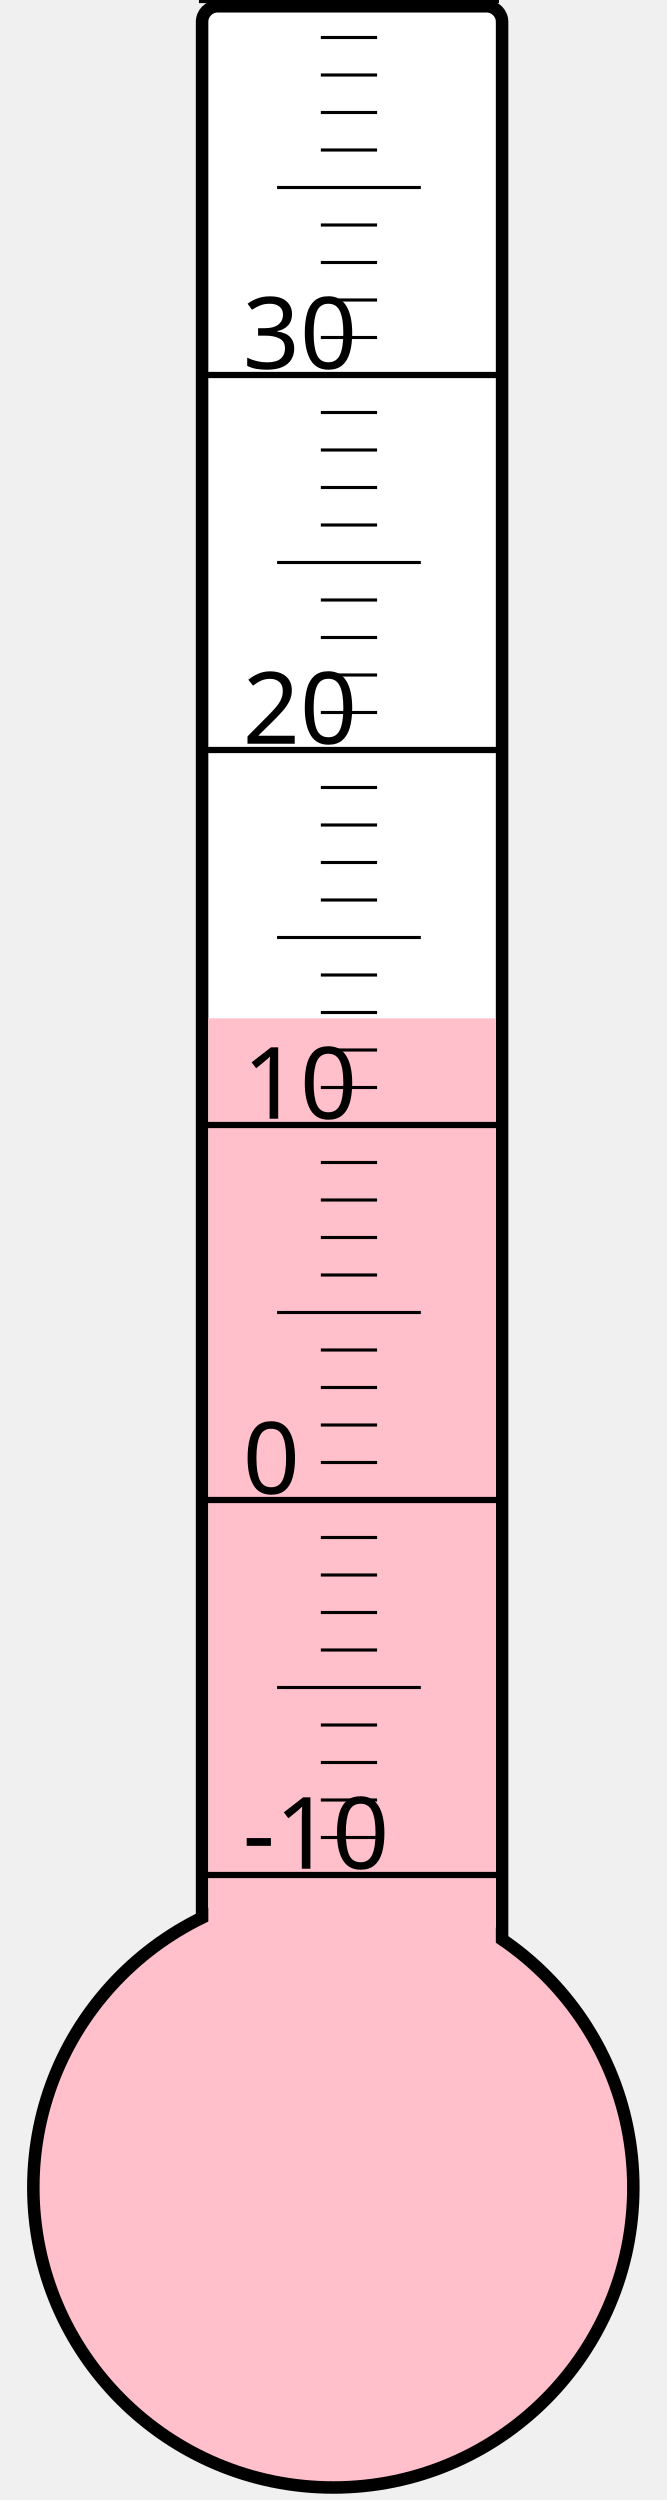
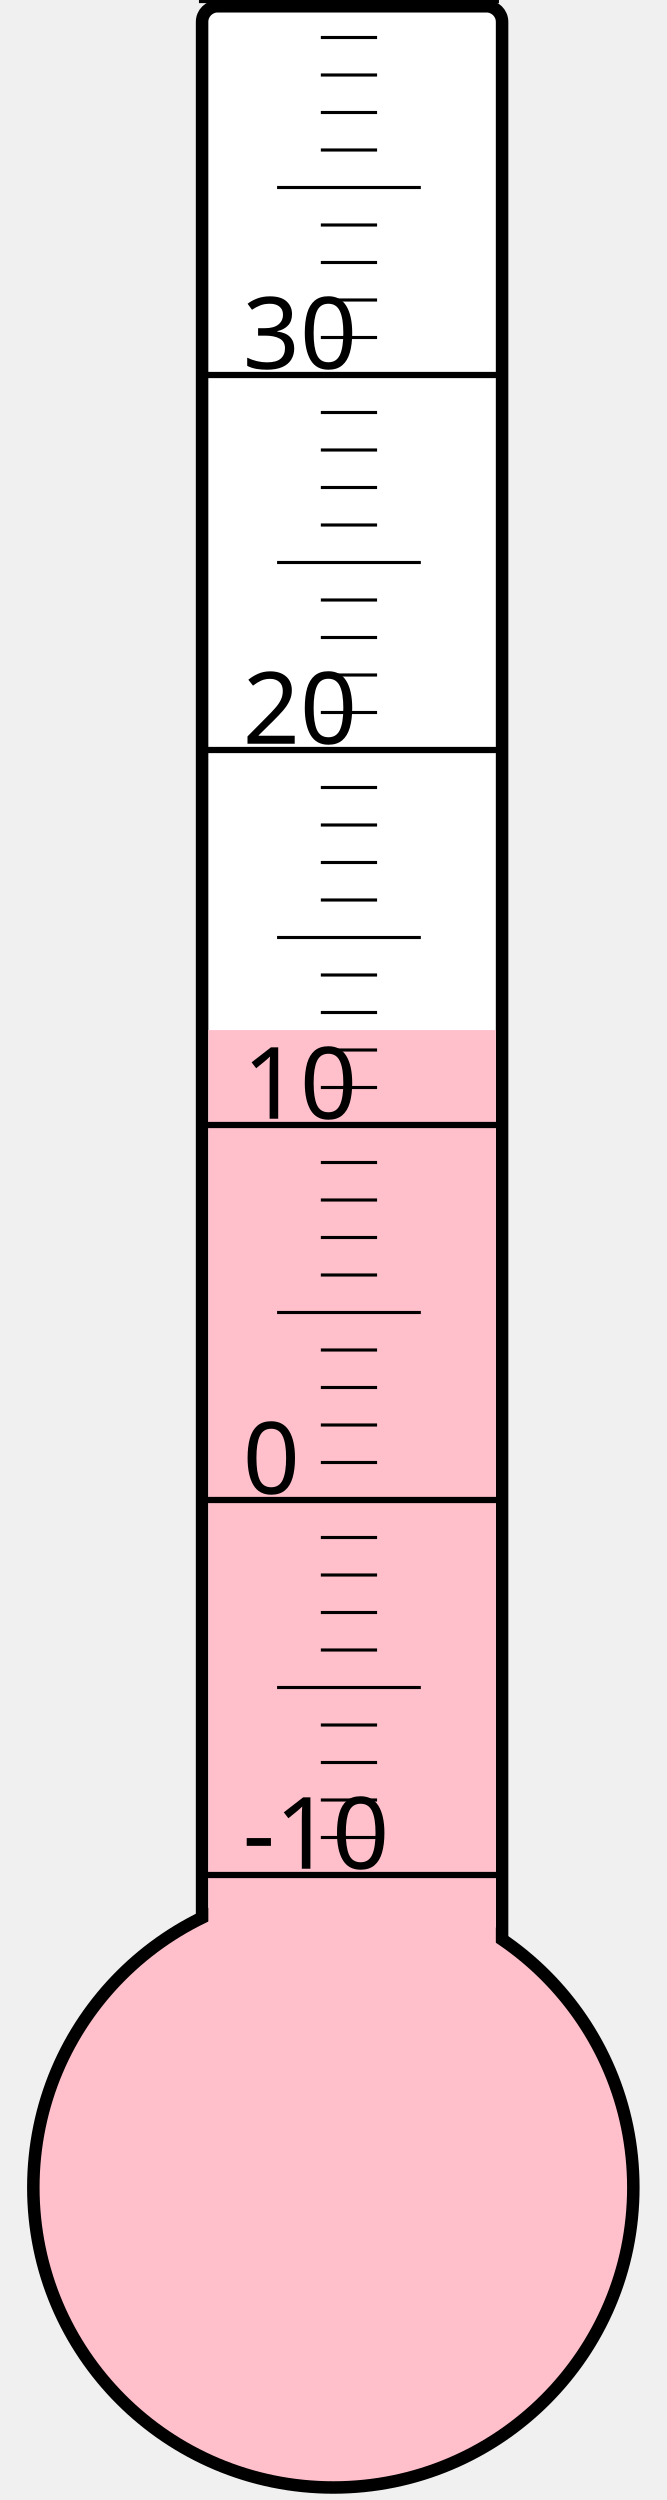
<svg xmlns="http://www.w3.org/2000/svg" width="40px" height="150px" viewBox="0 0 200 800">
  <rect width="200" height="800" x="0" y="0" style="fill: #ffffeb; fill-opacity: 0;" />
  <rect width="96" height="680" x="58" y="2" rx="5" ry="5" style="fill: white; fill-opacity: 1; stroke: black; stroke-width: 4;" />
  <circle cx="100" cy="700" r="96" style="fill: pink; stroke: black; stroke-width: 4;" />
-   <rect width="92" height="374.125" x="60" y="325.875" style="fill: pink; fill-opacity: 1; stroke-width: 0;" />
+   <rect width="92" height="370.375" x="60" y="329.625" style="fill: pink; fill-opacity: 1; stroke-width: 0;" />
  <text x="71" y="598" style="font-family: sans-serif; font-size: 24pt;">-10</text>
  <text x="71" y="478" style="font-family: sans-serif; font-size: 24pt;">0</text>
  <text x="71" y="358" style="font-family: sans-serif; font-size: 24pt;">10</text>
  <text x="71" y="238" style="font-family: sans-serif; font-size: 24pt;">20</text>
  <text x="71" y="118" style="font-family: sans-serif; font-size: 24pt;">30</text>
  <g style="stroke: black;">
    <line x1="57" y1="600" x2="153" y2="600" style="stroke-width: 2;" />
    <line x1="96" y1="588" x2="114" y2="588" style="stroke-width: 1;" />
    <line x1="96" y1="576" x2="114" y2="576" style="stroke-width: 1;" />
    <line x1="96" y1="564" x2="114" y2="564" style="stroke-width: 1;" />
    <line x1="96" y1="552" x2="114" y2="552" style="stroke-width: 1;" />
    <line x1="82" y1="540" x2="128" y2="540" style="stroke-width: 1;" />
    <line x1="96" y1="528" x2="114" y2="528" style="stroke-width: 1;" />
    <line x1="96" y1="516" x2="114" y2="516" style="stroke-width: 1;" />
    <line x1="96" y1="504" x2="114" y2="504" style="stroke-width: 1;" />
    <line x1="96" y1="492" x2="114" y2="492" style="stroke-width: 1;" />
    <line x1="57" y1="480" x2="153" y2="480" style="stroke-width: 2;" />
    <line x1="96" y1="468" x2="114" y2="468" style="stroke-width: 1;" />
    <line x1="96" y1="456" x2="114" y2="456" style="stroke-width: 1;" />
    <line x1="96" y1="444" x2="114" y2="444" style="stroke-width: 1;" />
    <line x1="96" y1="432" x2="114" y2="432" style="stroke-width: 1;" />
    <line x1="82" y1="420" x2="128" y2="420" style="stroke-width: 1;" />
    <line x1="96" y1="408" x2="114" y2="408" style="stroke-width: 1;" />
    <line x1="96" y1="396" x2="114" y2="396" style="stroke-width: 1;" />
    <line x1="96" y1="384" x2="114" y2="384" style="stroke-width: 1;" />
    <line x1="96" y1="372" x2="114" y2="372" style="stroke-width: 1;" />
    <line x1="57" y1="360" x2="153" y2="360" style="stroke-width: 2;" />
    <line x1="96" y1="348" x2="114" y2="348" style="stroke-width: 1;" />
    <line x1="96" y1="336" x2="114" y2="336" style="stroke-width: 1;" />
    <line x1="96" y1="324" x2="114" y2="324" style="stroke-width: 1;" />
    <line x1="96" y1="312" x2="114" y2="312" style="stroke-width: 1;" />
    <line x1="82" y1="300" x2="128" y2="300" style="stroke-width: 1;" />
    <line x1="96" y1="288" x2="114" y2="288" style="stroke-width: 1;" />
    <line x1="96" y1="276" x2="114" y2="276" style="stroke-width: 1;" />
    <line x1="96" y1="264" x2="114" y2="264" style="stroke-width: 1;" />
    <line x1="96" y1="252" x2="114" y2="252" style="stroke-width: 1;" />
    <line x1="57" y1="240" x2="153" y2="240" style="stroke-width: 2;" />
    <line x1="96" y1="228" x2="114" y2="228" style="stroke-width: 1;" />
    <line x1="96" y1="216" x2="114" y2="216" style="stroke-width: 1;" />
    <line x1="96" y1="204" x2="114" y2="204" style="stroke-width: 1;" />
    <line x1="96" y1="192" x2="114" y2="192" style="stroke-width: 1;" />
    <line x1="82" y1="180" x2="128" y2="180" style="stroke-width: 1;" />
    <line x1="96" y1="168" x2="114" y2="168" style="stroke-width: 1;" />
    <line x1="96" y1="156" x2="114" y2="156" style="stroke-width: 1;" />
    <line x1="96" y1="144" x2="114" y2="144" style="stroke-width: 1;" />
    <line x1="96" y1="132" x2="114" y2="132" style="stroke-width: 1;" />
    <line x1="57" y1="120" x2="153" y2="120" style="stroke-width: 2;" />
    <line x1="96" y1="108" x2="114" y2="108" style="stroke-width: 1;" />
    <line x1="96" y1="96" x2="114" y2="96" style="stroke-width: 1;" />
    <line x1="96" y1="84" x2="114" y2="84" style="stroke-width: 1;" />
    <line x1="96" y1="72" x2="114" y2="72" style="stroke-width: 1;" />
    <line x1="82" y1="60" x2="128" y2="60" style="stroke-width: 1;" />
    <line x1="96" y1="48" x2="114" y2="48" style="stroke-width: 1;" />
    <line x1="96" y1="36" x2="114" y2="36" style="stroke-width: 1;" />
    <line x1="96" y1="24" x2="114" y2="24" style="stroke-width: 1;" />
    <line x1="96" y1="12" x2="114" y2="12" style="stroke-width: 1;" />
    <line x1="57" y1="0" x2="153" y2="0" style="stroke-width: 2;" />
  </g>
</svg>
